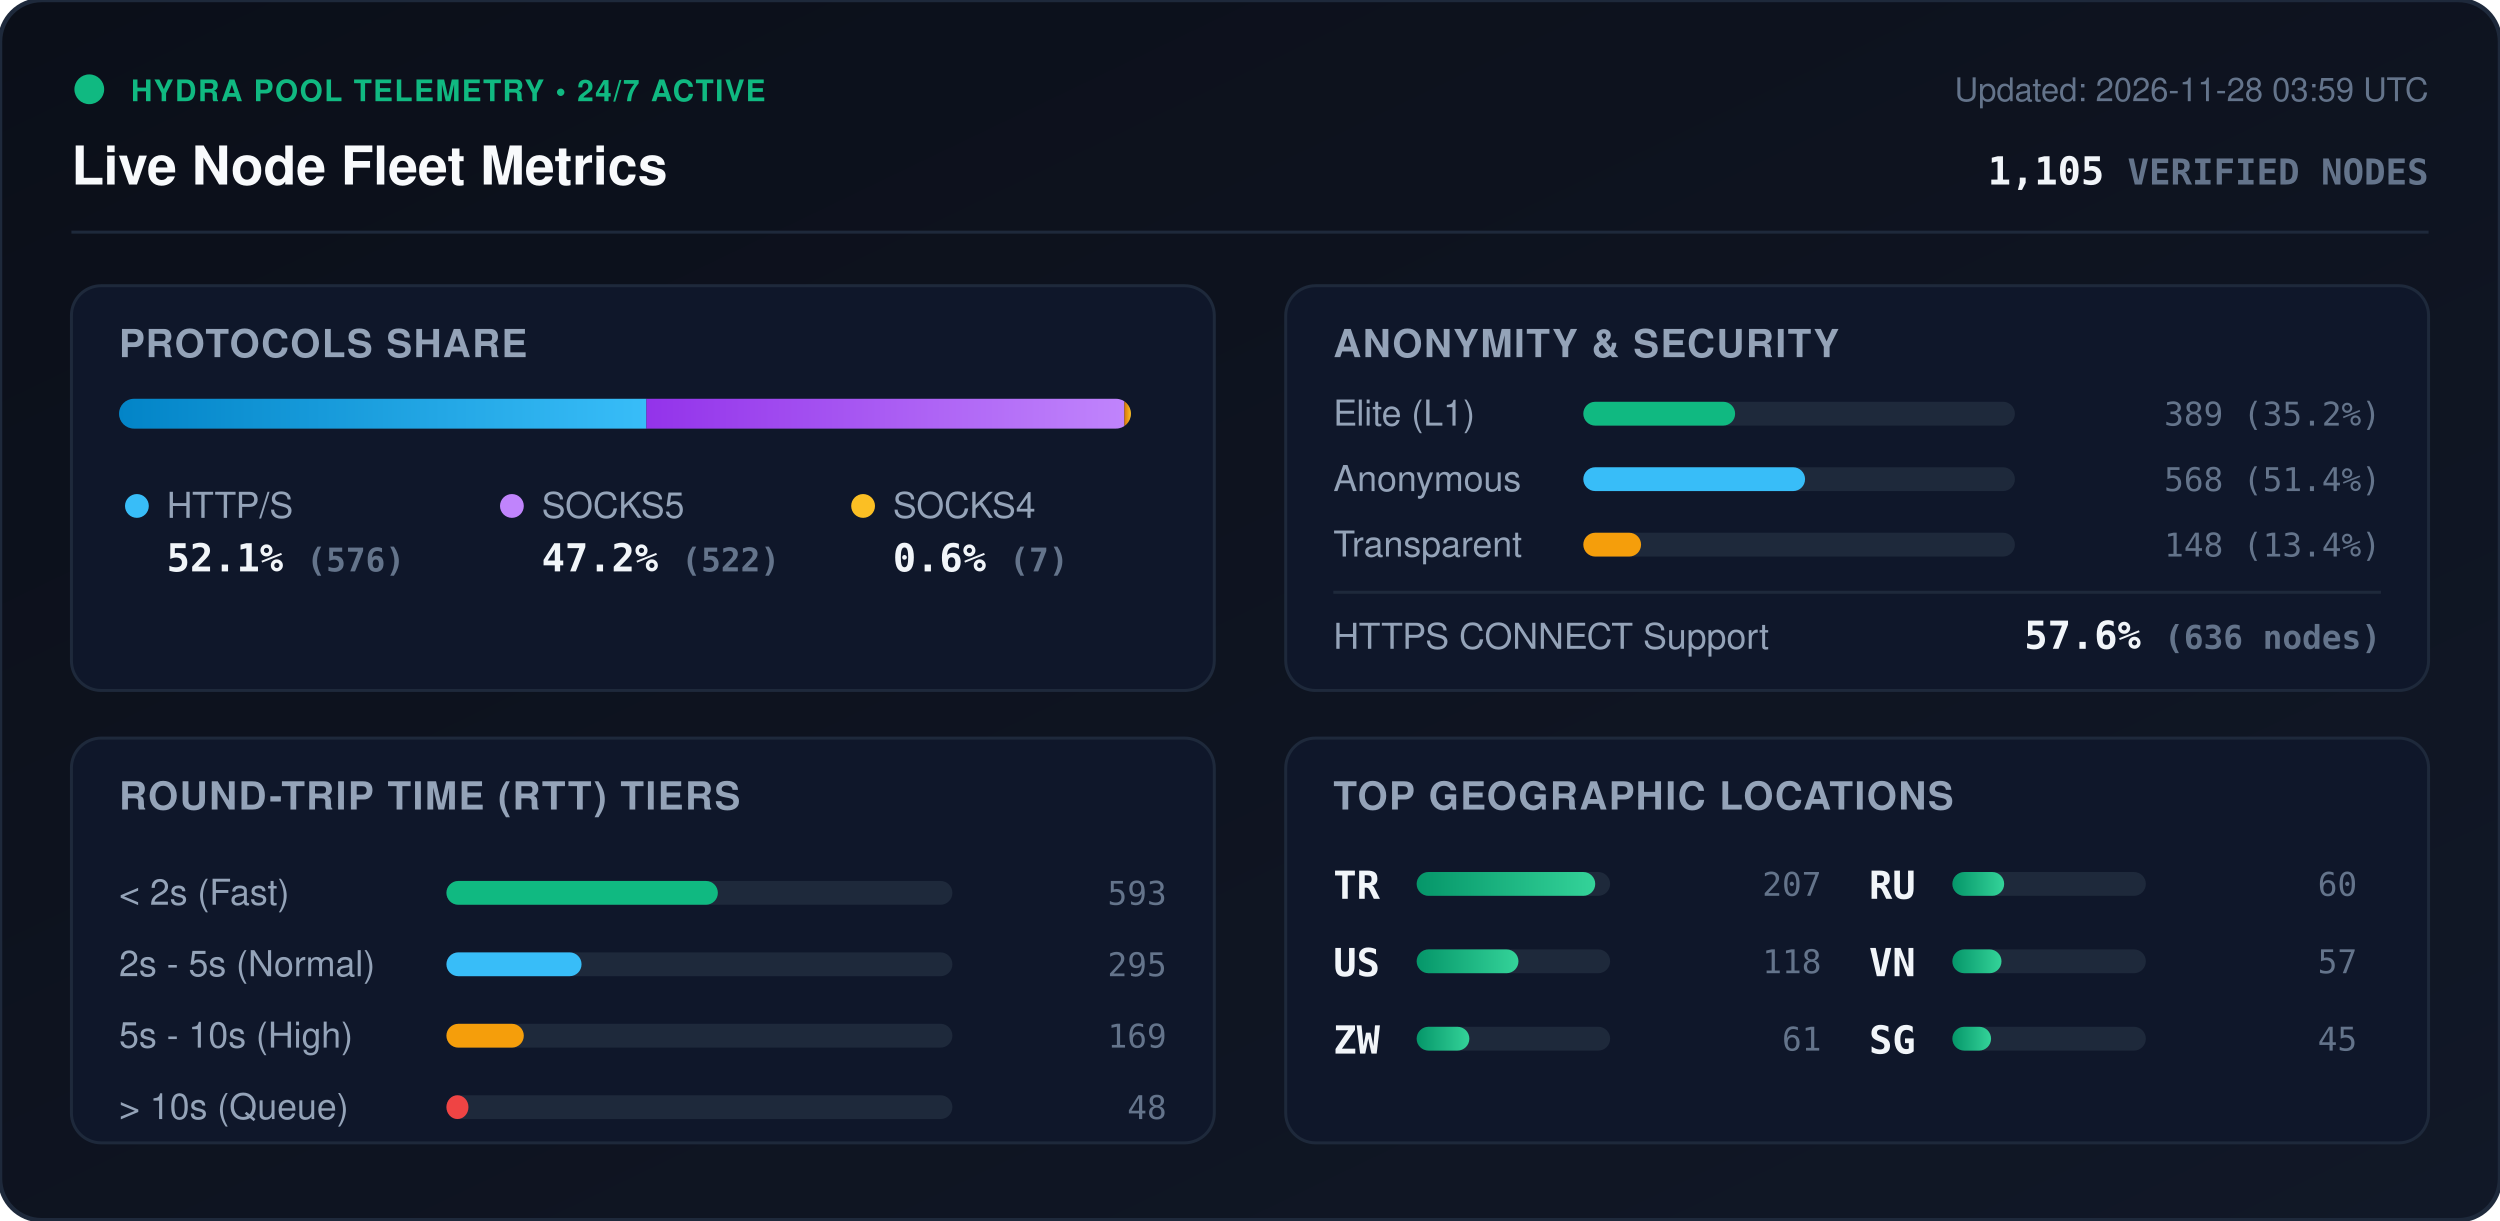
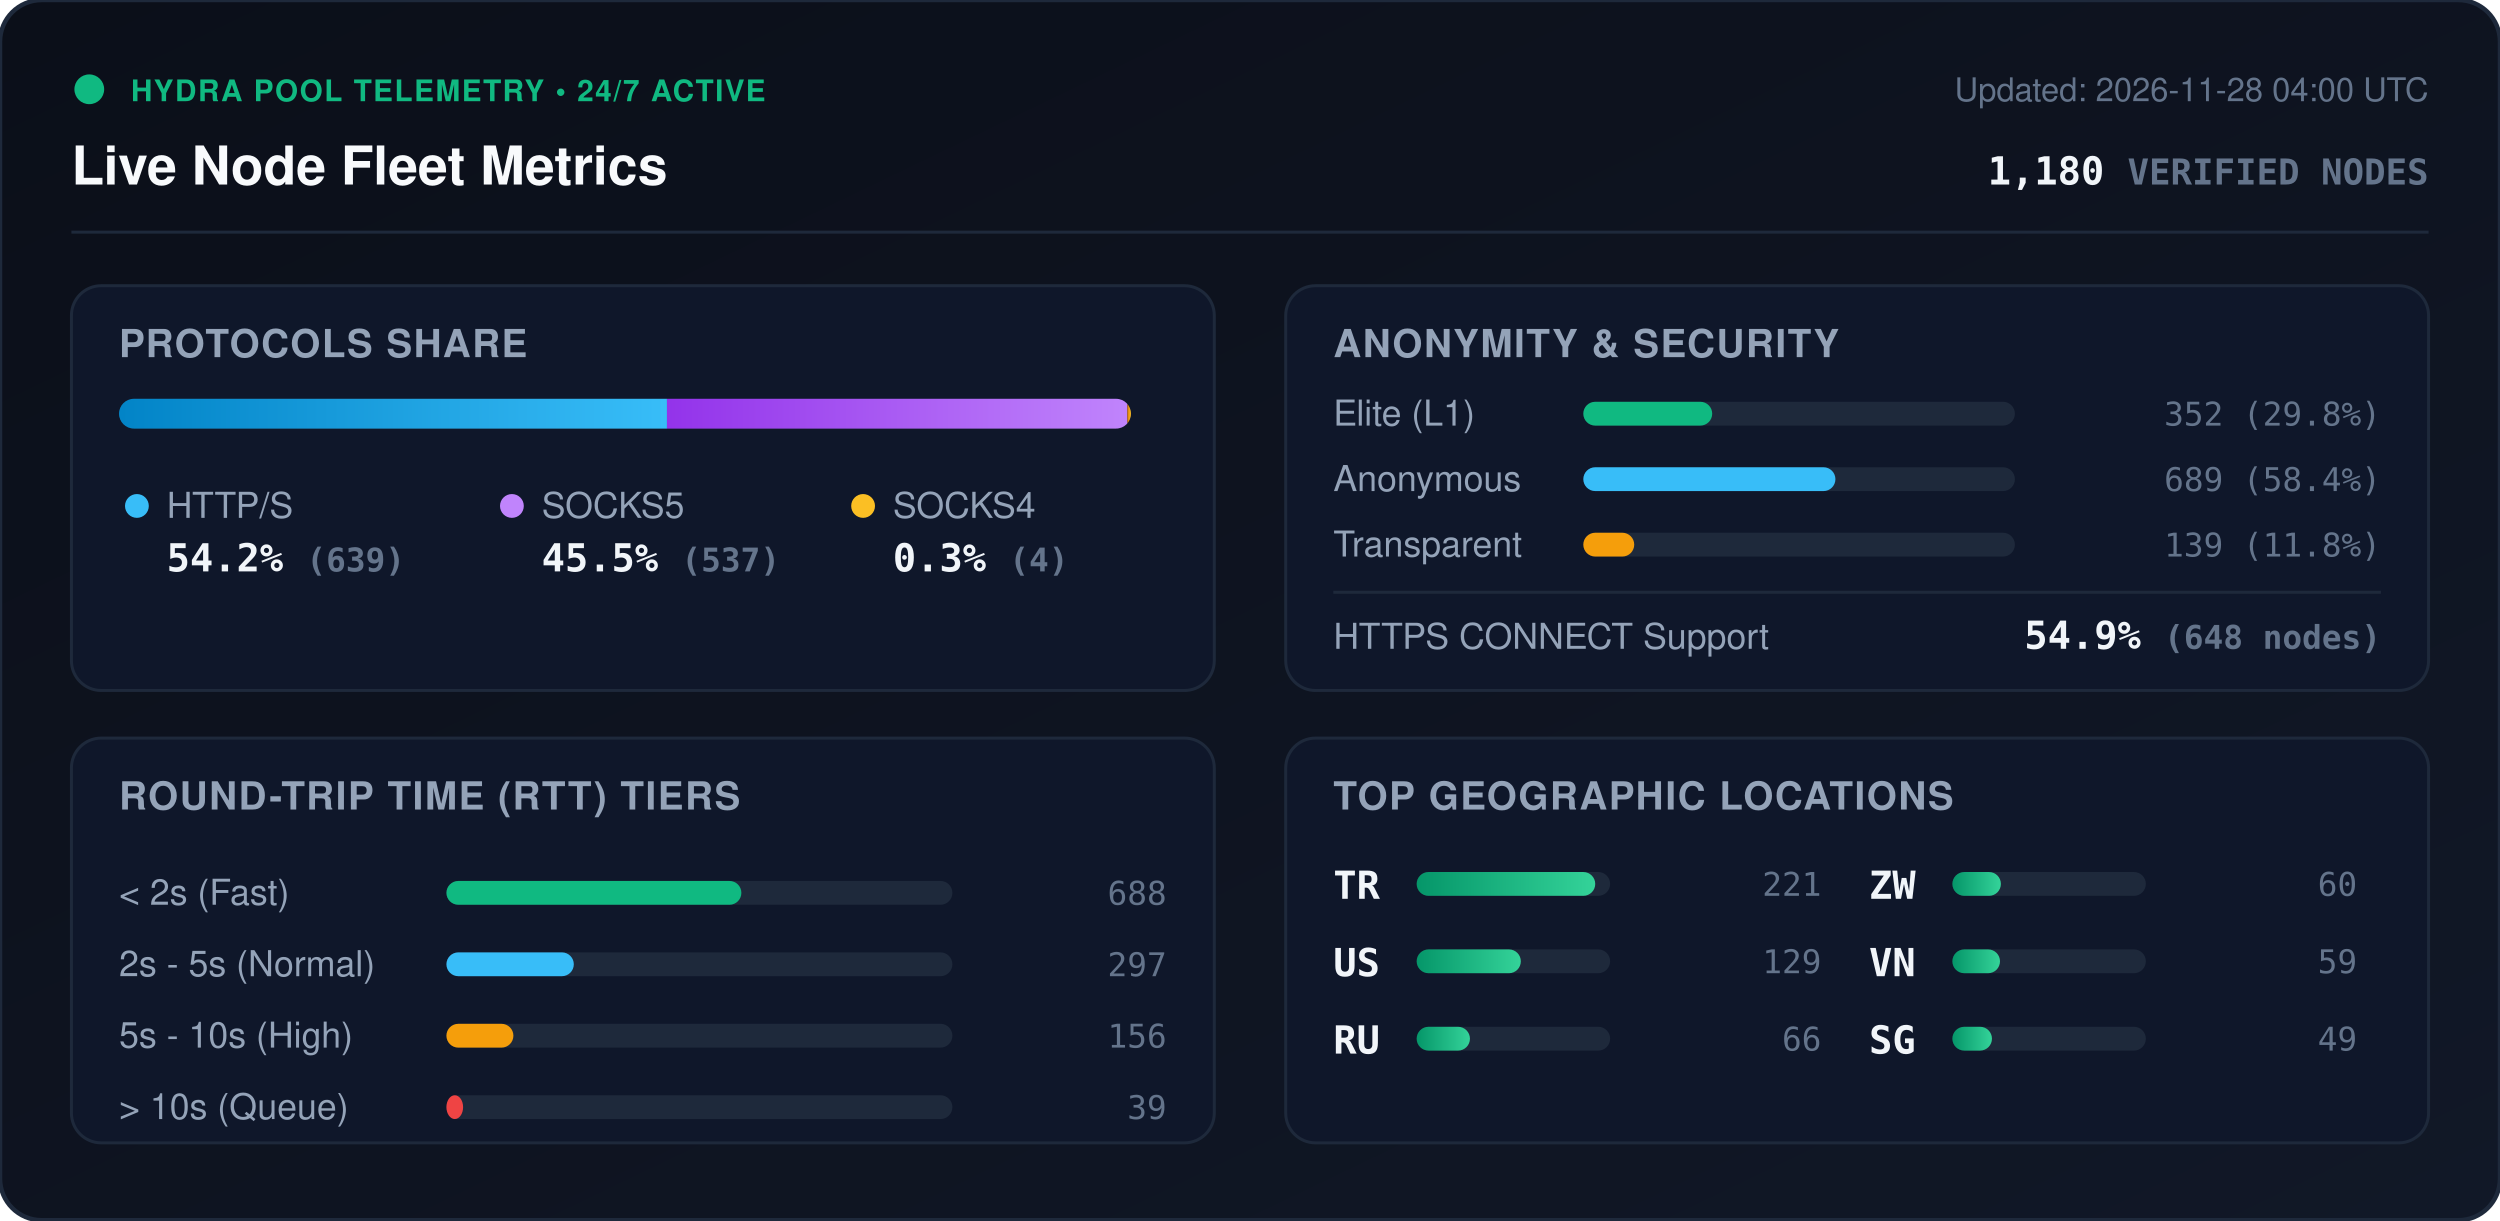
<svg xmlns="http://www.w3.org/2000/svg" viewBox="0 0 840 410" width="840" height="410" style="max-width: 100%; height: auto;">
  <defs>
    <linearGradient id="bg" x1="0%" y1="0%" x2="100%" y2="100%">
      <stop offset="0%" stop-color="#0b0f19" />
      <stop offset="100%" stop-color="#111827" />
    </linearGradient>
    <linearGradient id="bar-http" x1="0%" y1="0%" x2="100%" y2="0%">
      <stop offset="0%" stop-color="#0284c7" />
      <stop offset="100%" stop-color="#38bdf8" />
    </linearGradient>
    <linearGradient id="bar-socks5" x1="0%" y1="0%" x2="100%" y2="0%">
      <stop offset="0%" stop-color="#9333ea" />
      <stop offset="100%" stop-color="#c084fc" />
    </linearGradient>
    <linearGradient id="bar-socks4" x1="0%" y1="0%" x2="100%" y2="0%">
      <stop offset="0%" stop-color="#d97706" />
      <stop offset="100%" stop-color="#fbbf24" />
    </linearGradient>
    <linearGradient id="bar-green" x1="0%" y1="0%" x2="100%" y2="0%">
      <stop offset="0%" stop-color="#059669" />
      <stop offset="100%" stop-color="#34d399" />
    </linearGradient>
    <clipPath id="prog-track-clip">
      <rect width="340.0" height="10" rx="5" />
    </clipPath>
    <style>
      .title { font: 700 18px -apple-system, BlinkMacSystemFont, 'Segoe UI', Helvetica, Arial, sans-serif; fill: #f8fafc; }
      .sub { font: 500 11px -apple-system, BlinkMacSystemFont, 'Segoe UI', Helvetica, Arial, sans-serif; fill: #64748b; }
      .section-hdr { font: 600 13px -apple-system, BlinkMacSystemFont, 'Segoe UI', Helvetica, Arial, sans-serif; fill: #94a3b8; letter-spacing: 0.5px; }
      .metric-val { font: 700 13px -apple-system, BlinkMacSystemFont, 'Segoe UI', Helvetica, Arial, sans-serif; fill: #f1f5f9; }
      .metric-lbl { font: 500 12px -apple-system, BlinkMacSystemFont, 'Segoe UI', Helvetica, Arial, sans-serif; fill: #94a3b8; }
      .badge-txt { font: 700 10px -apple-system, BlinkMacSystemFont, 'Segoe UI', Helvetica, Arial, sans-serif; fill: #10b981; letter-spacing: 0.5px; }
      .mono { font-family: ui-monospace, SFMono-Regular, Menlo, Monaco, Consolas, monospace; }
      .pulse { animation: beacon 2s infinite ease-in-out; }
      @keyframes beacon { 0%, 100% { opacity: 1; } 50% { opacity: 0.35; } }
    </style>
  </defs>
  <rect width="840" height="410" rx="14" fill="url(#bg)" stroke="#1e293b" stroke-width="1.5" />
  <g transform="translate(24, 24)">
    <circle cx="6" cy="6" r="5" fill="#10b981" class="pulse" />
    <text x="20" y="10" class="badge-txt">HYDRA POOL TELEMETRY • 24/7 ACTIVE</text>
    <text x="0" y="38" class="title">Live Node Fleet Metrics</text>
-     <text x="792" y="10" text-anchor="end" class="sub">Updated: 2026-11-28 03:59 UTC</text>
-     <text x="792" y="38" text-anchor="end" class="metric-val mono" fill="#38bdf8">1,105 <tspan font-size="12" fill="#64748b">VERIFIED NODES</tspan>
+     <text x="792" y="10" text-anchor="end" class="sub">Updated: 2026-11-28 04:00 UTC</text>
+     <text x="792" y="38" text-anchor="end" class="metric-val mono" fill="#38bdf8">1,180 <tspan font-size="12" fill="#64748b">VERIFIED NODES</tspan>
    </text>
  </g>
  <line x1="24" y1="78" x2="816" y2="78" stroke="#1e293b" stroke-width="1" />
  <g transform="translate(24, 96)">
    <rect width="384" height="136" rx="10" fill="#0f172a" stroke="#1e293b" />
    <text x="16" y="24" class="section-hdr">PROTOCOLS SHARE</text>
    <g transform="translate(16, 38)">
      <rect width="340.0" height="10" rx="5" fill="#1e293b" />
      <g clip-path="url(#prog-track-clip)">
-         <rect x="0" width="177.2" height="10" fill="url(#bar-http)" />
-         <rect x="177.2" width="160.6" height="10" fill="url(#bar-socks5)" />
-         <rect x="337.8" width="2.2" height="10" fill="url(#bar-socks4)" />
+         <rect x="0" width="184.1" height="10" fill="url(#bar-http)" />
+         <rect x="184.1" width="154.7" height="10" fill="url(#bar-socks5)" />
+         <rect x="338.8" width="1.2" height="10" fill="url(#bar-socks4)" />
      </g>
    </g>
    <g transform="translate(16, 68)">
      <circle cx="6" cy="6" r="4" fill="#38bdf8" />
      <text x="16" y="10" class="metric-lbl">HTTP/S</text>
-       <text x="16" y="28" class="metric-val mono">52.1% <tspan font-size="11" fill="#64748b">(576)</tspan>
+       <text x="16" y="28" class="metric-val mono">54.2% <tspan font-size="11" fill="#64748b">(639)</tspan>
      </text>
      <circle cx="132" cy="6" r="4" fill="#c084fc" />
      <text x="142" y="10" class="metric-lbl">SOCKS5</text>
-       <text x="142" y="28" class="metric-val mono">47.2% <tspan font-size="11" fill="#64748b">(522)</tspan>
+       <text x="142" y="28" class="metric-val mono">45.5% <tspan font-size="11" fill="#64748b">(537)</tspan>
      </text>
      <circle cx="250" cy="6" r="4" fill="#fbbf24" />
      <text x="260" y="10" class="metric-lbl">SOCKS4</text>
-       <text x="260" y="28" class="metric-val mono">0.6% <tspan font-size="11" fill="#64748b">(7)</tspan>
+       <text x="260" y="28" class="metric-val mono">0.3% <tspan font-size="11" fill="#64748b">(4)</tspan>
      </text>
    </g>
  </g>
  <g transform="translate(432, 96)">
    <rect width="384" height="136" rx="10" fill="#0f172a" stroke="#1e293b" />
    <text x="16" y="24" class="section-hdr">ANONYMITY &amp; SECURITY</text>
    <text x="16" y="47" class="metric-lbl">Elite (L1)</text>
    <rect x="100" y="39" width="145.0" height="8" rx="4" fill="#1e293b" />
-     <rect x="100" y="39" width="51.0" height="8" rx="4" fill="#10b981" />
-     <text x="368" y="47" text-anchor="end" class="mono sub" fill="#e2e8f0">389 (35.2%)</text>
+     <rect x="100" y="39" width="43.3" height="8" rx="4" fill="#10b981" />
+     <text x="368" y="47" text-anchor="end" class="mono sub" fill="#e2e8f0">352 (29.8%)</text>
    <text x="16" y="69" class="metric-lbl">Anonymous</text>
    <rect x="100" y="61" width="145.0" height="8" rx="4" fill="#1e293b" />
-     <rect x="100" y="61" width="74.5" height="8" rx="4" fill="#38bdf8" />
-     <text x="368" y="69" text-anchor="end" class="mono sub" fill="#e2e8f0">568 (51.4%)</text>
+     <rect x="100" y="61" width="84.7" height="8" rx="4" fill="#38bdf8" />
+     <text x="368" y="69" text-anchor="end" class="mono sub" fill="#e2e8f0">689 (58.4%)</text>
    <text x="16" y="91" class="metric-lbl">Transparent</text>
    <rect x="100" y="83" width="145.0" height="8" rx="4" fill="#1e293b" />
-     <rect x="100" y="83" width="19.4" height="8" rx="4" fill="#f59e0b" />
-     <text x="368" y="91" text-anchor="end" class="mono sub" fill="#e2e8f0">148 (13.4%)</text>
+     <rect x="100" y="83" width="17.1" height="8" rx="4" fill="#f59e0b" />
+     <text x="368" y="91" text-anchor="end" class="mono sub" fill="#e2e8f0">139 (11.8%)</text>
    <line x1="16" y1="103" x2="368" y2="103" stroke="#1e293b" stroke-width="1" />
    <text x="16" y="122" class="metric-lbl">HTTPS CONNECT Support</text>
-     <text x="368" y="122" text-anchor="end" class="metric-val mono" fill="#34d399">57.6% <tspan font-size="11" fill="#64748b">(636 nodes)</tspan>
+     <text x="368" y="122" text-anchor="end" class="metric-val mono" fill="#34d399">54.9% <tspan font-size="11" fill="#64748b">(648 nodes)</tspan>
    </text>
  </g>
  <g transform="translate(24, 248)">
    <rect width="384" height="136" rx="10" fill="#0f172a" stroke="#1e293b" />
    <text x="16" y="24" class="section-hdr">ROUND-TRIP TIME (RTT) TIERS</text>
    <g transform="translate(16, 42)">
      <text x="0" y="14" class="metric-lbl">&lt; 2s (Fast)</text>
      <rect x="110" y="6" width="170" height="8" rx="4" fill="#1e293b" />
-       <rect x="110" y="6" width="91.2" height="8" rx="4" fill="#10b981" />
-       <text x="352" y="14" text-anchor="end" class="mono sub">593</text>
+       <rect x="110" y="6" width="99.1" height="8" rx="4" fill="#10b981" />
+       <text x="352" y="14" text-anchor="end" class="mono sub">688</text>
      <text x="0" y="38" class="metric-lbl">2s - 5s (Normal)</text>
      <rect x="110" y="30" width="170" height="8" rx="4" fill="#1e293b" />
-       <rect x="110" y="30" width="45.4" height="8" rx="4" fill="#38bdf8" />
-       <text x="352" y="38" text-anchor="end" class="mono sub">295</text>
+       <rect x="110" y="30" width="42.8" height="8" rx="4" fill="#38bdf8" />
+       <text x="352" y="38" text-anchor="end" class="mono sub">297</text>
      <text x="0" y="62" class="metric-lbl">5s - 10s (High)</text>
      <rect x="110" y="54" width="170" height="8" rx="4" fill="#1e293b" />
-       <rect x="110" y="54" width="26.0" height="8" rx="4" fill="#f59e0b" />
-       <text x="352" y="62" text-anchor="end" class="mono sub">169</text>
+       <rect x="110" y="54" width="22.5" height="8" rx="4" fill="#f59e0b" />
+       <text x="352" y="62" text-anchor="end" class="mono sub">156</text>
      <text x="0" y="86" class="metric-lbl">&gt; 10s (Queue)</text>
      <rect x="110" y="78" width="170" height="8" rx="4" fill="#1e293b" />
-       <rect x="110" y="78" width="7.4" height="8" rx="4" fill="#ef4444" />
-       <text x="352" y="86" text-anchor="end" class="mono sub">48</text>
+       <rect x="110" y="78" width="5.6" height="8" rx="4" fill="#ef4444" />
+       <text x="352" y="86" text-anchor="end" class="mono sub">39</text>
    </g>
  </g>
  <g transform="translate(432, 248)">
    <rect width="384" height="136" rx="10" fill="#0f172a" stroke="#1e293b" />
    <text x="16" y="24" class="section-hdr">TOP GEOGRAPHIC LOCATIONS</text>
    <g transform="translate(16, 42)">
      <g transform="translate(0, 0)">
        <text x="0" y="12" class="mono metric-val" font-size="12">TR</text>
        <rect x="28" y="3" width="65" height="8" rx="4" fill="#1e293b" />
        <rect x="28" y="3" width="60.0" height="8" rx="4" fill="url(#bar-green)" />
-         <text x="164" y="11" text-anchor="end" class="mono sub">207</text>
+         <text x="164" y="11" text-anchor="end" class="mono sub">221</text>
      </g>
      <g transform="translate(0, 26)">
        <text x="0" y="12" class="mono metric-val" font-size="12">US</text>
        <rect x="28" y="3" width="65" height="8" rx="4" fill="#1e293b" />
-         <rect x="28" y="3" width="34.2" height="8" rx="4" fill="url(#bar-green)" />
-         <text x="164" y="11" text-anchor="end" class="mono sub">118</text>
+         <rect x="28" y="3" width="35.0" height="8" rx="4" fill="url(#bar-green)" />
+         <text x="164" y="11" text-anchor="end" class="mono sub">129</text>
      </g>
      <g transform="translate(0, 52)">
+         <text x="0" y="12" class="mono metric-val" font-size="12">RU</text>
+         <rect x="28" y="3" width="65" height="8" rx="4" fill="#1e293b" />
+         <rect x="28" y="3" width="17.9" height="8" rx="4" fill="url(#bar-green)" />
+         <text x="164" y="11" text-anchor="end" class="mono sub">66</text>
+       </g>
+       <g transform="translate(180, 0)">
        <text x="0" y="12" class="mono metric-val" font-size="12">ZW</text>
        <rect x="28" y="3" width="65" height="8" rx="4" fill="#1e293b" />
-         <rect x="28" y="3" width="17.7" height="8" rx="4" fill="url(#bar-green)" />
-         <text x="164" y="11" text-anchor="end" class="mono sub">61</text>
-       </g>
-       <g transform="translate(180, 0)">
-         <text x="0" y="12" class="mono metric-val" font-size="12">RU</text>
-         <rect x="28" y="3" width="65" height="8" rx="4" fill="#1e293b" />
-         <rect x="28" y="3" width="17.4" height="8" rx="4" fill="url(#bar-green)" />
+         <rect x="28" y="3" width="16.3" height="8" rx="4" fill="url(#bar-green)" />
        <text x="164" y="11" text-anchor="end" class="mono sub">60</text>
      </g>
      <g transform="translate(180, 26)">
        <text x="0" y="12" class="mono metric-val" font-size="12">VN</text>
        <rect x="28" y="3" width="65" height="8" rx="4" fill="#1e293b" />
-         <rect x="28" y="3" width="16.5" height="8" rx="4" fill="url(#bar-green)" />
-         <text x="164" y="11" text-anchor="end" class="mono sub">57</text>
+         <rect x="28" y="3" width="16.0" height="8" rx="4" fill="url(#bar-green)" />
+         <text x="164" y="11" text-anchor="end" class="mono sub">59</text>
      </g>
      <g transform="translate(180, 52)">
        <text x="0" y="12" class="mono metric-val" font-size="12">SG</text>
        <rect x="28" y="3" width="65" height="8" rx="4" fill="#1e293b" />
-         <rect x="28" y="3" width="13.0" height="8" rx="4" fill="url(#bar-green)" />
-         <text x="164" y="11" text-anchor="end" class="mono sub">45</text>
+         <rect x="28" y="3" width="13.3" height="8" rx="4" fill="url(#bar-green)" />
+         <text x="164" y="11" text-anchor="end" class="mono sub">49</text>
      </g>
    </g>
  </g>
</svg>
